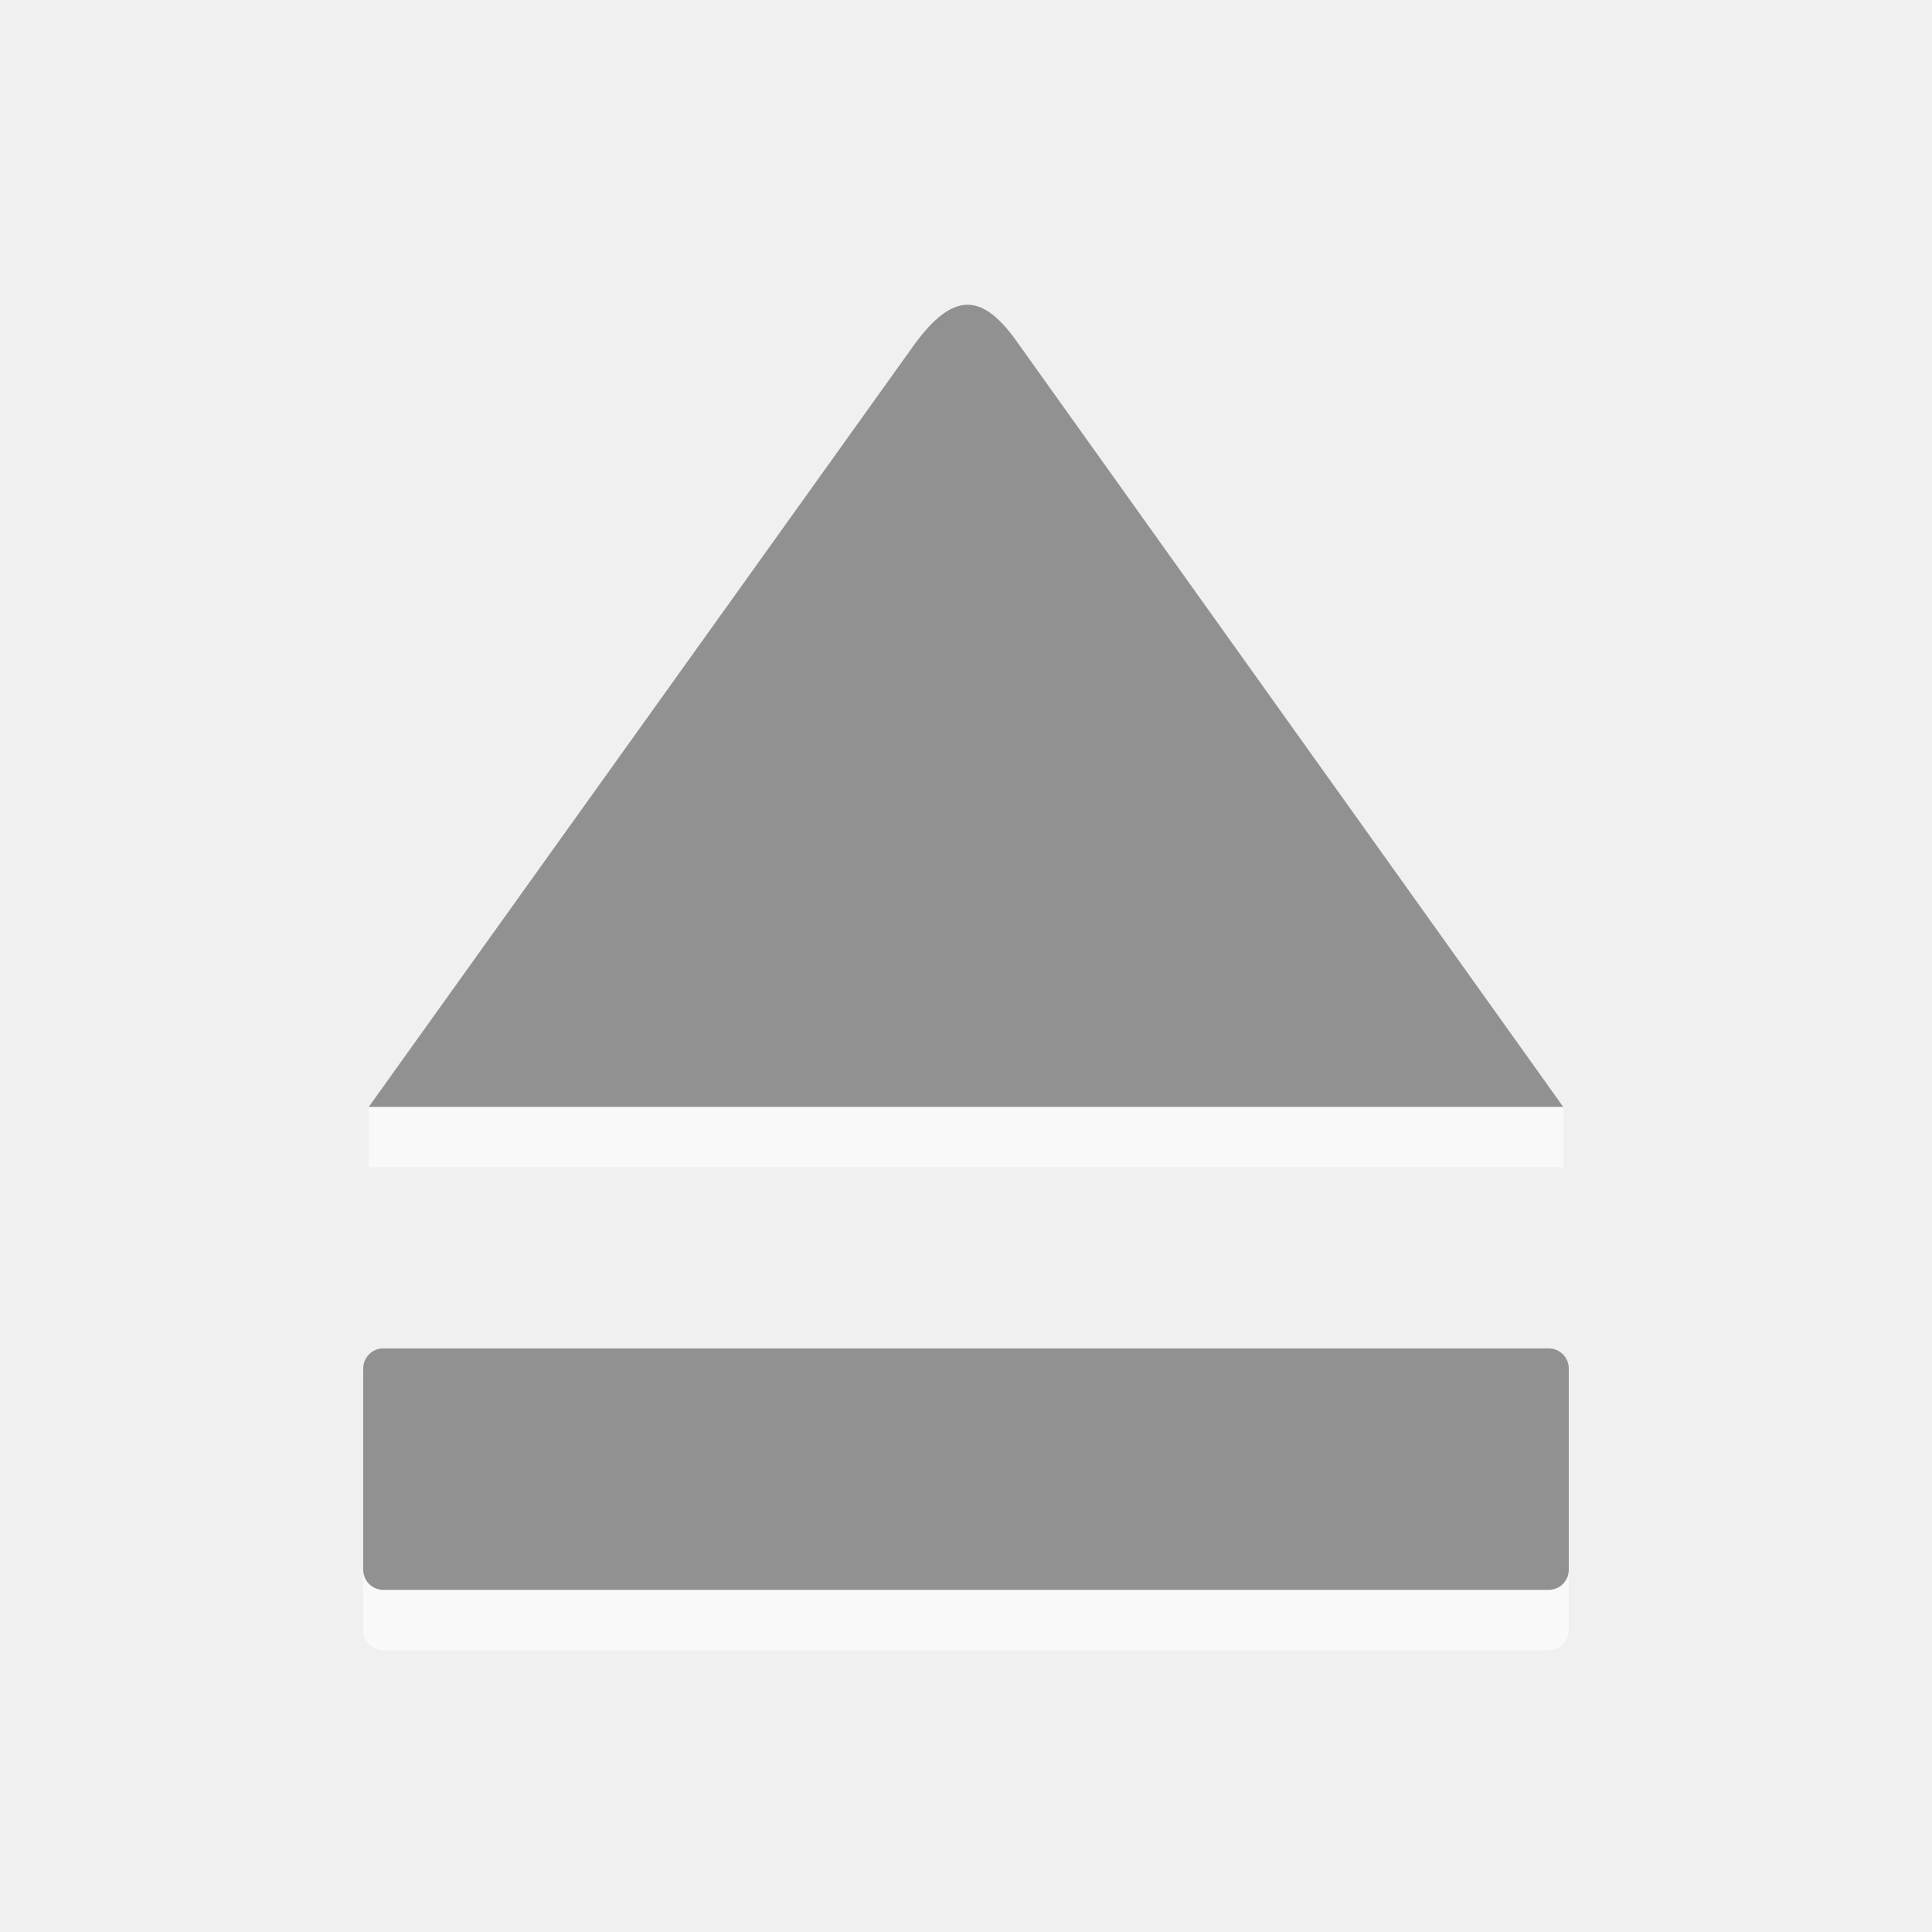
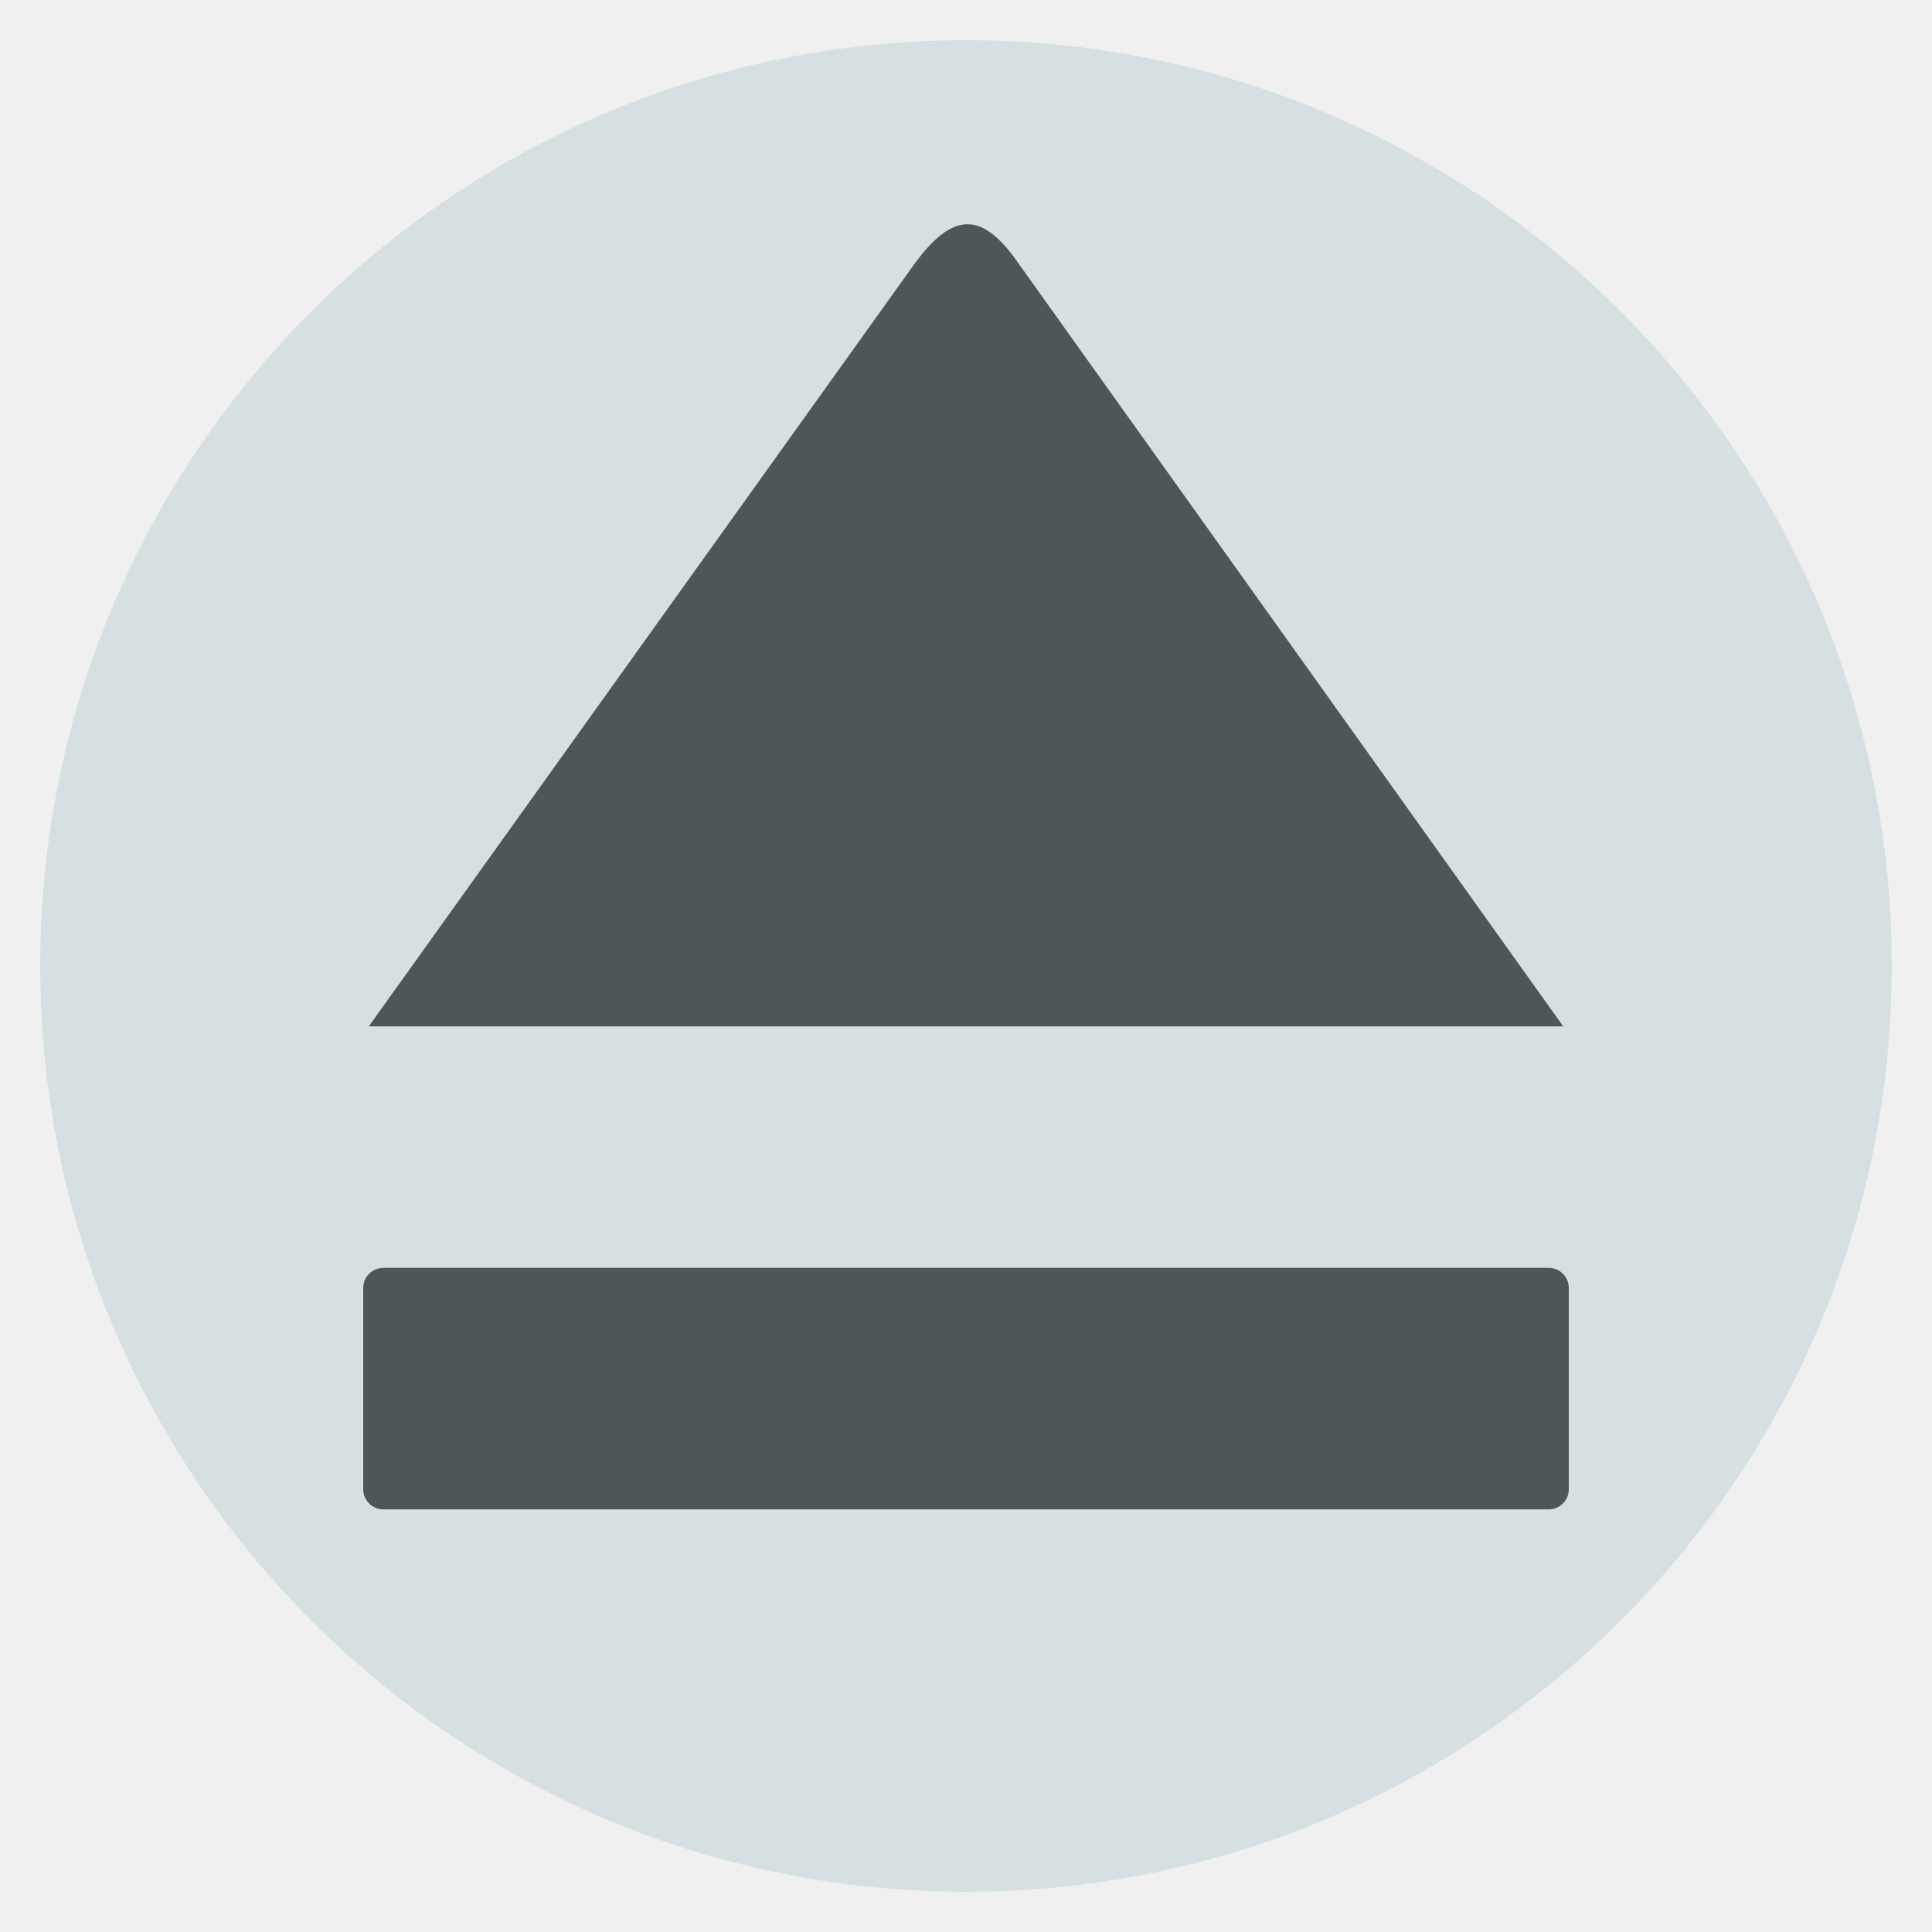
<svg xmlns="http://www.w3.org/2000/svg" width="48" version="1.1" height="48">
-   <g style="stroke:none" id="g10">
-     <g style="fill:#fff" id="g4">
-       <rect width="29.952" x="9.024" y="36.169" rx="0.5" height="4.831" ry="0.5" style="opacity:.6;display:block" id="rect4140" />
-       <path style="opacity:.6;fill-rule:evenodd" id="path4142" d="M 38.838,29 H 9.162 l 1e-4,-1.5 h 29.676 l 3e-4,1.5 z" />
-     </g>
-     <g style="fill:#919191" id="g8">
-       <rect width="29.952" x="9.024" y="33.5" rx="0.5" ry="0.5" height="6" style="display:block;stroke-width:1.114" id="rect4595" />
-       <path style="fill-rule:evenodd" id="path7812" d="M 38.838,27.5 9.162,27.5 22.711,8.568 c 0.991,-1.359 1.717,-1.298 2.61,0 z" />
-     </g>
+   <path style="fill:#d6dfe2" d="M 47,24 A 23,23 0 0 1 24,47 23,23 0 0 1 1,24 23,23 0 0 1 24,1 23,23 0 0 1 47,24 Z" />
+   <g style="fill:#4d575a" transform="translate(0,-2)">
+     <path d="m 9.524,33.5 h 28.952 c 0.277,0 0.5,0.223 0.5,0.5 v 5 c 0,0.277 -0.223,0.5 -0.5,0.5 H 9.524 c -0.277,0 -0.5,-0.223 -0.5,-0.5 v -5 c 0,-0.277 0.223,-0.5 0.5,-0.5 z" />
+     <path d="M 38.838,27.5 H 9.162 L 22.711,8.568 c 0.991,-1.359 1.717,-1.298 2.61,0 z" />
  </g>
</svg>
